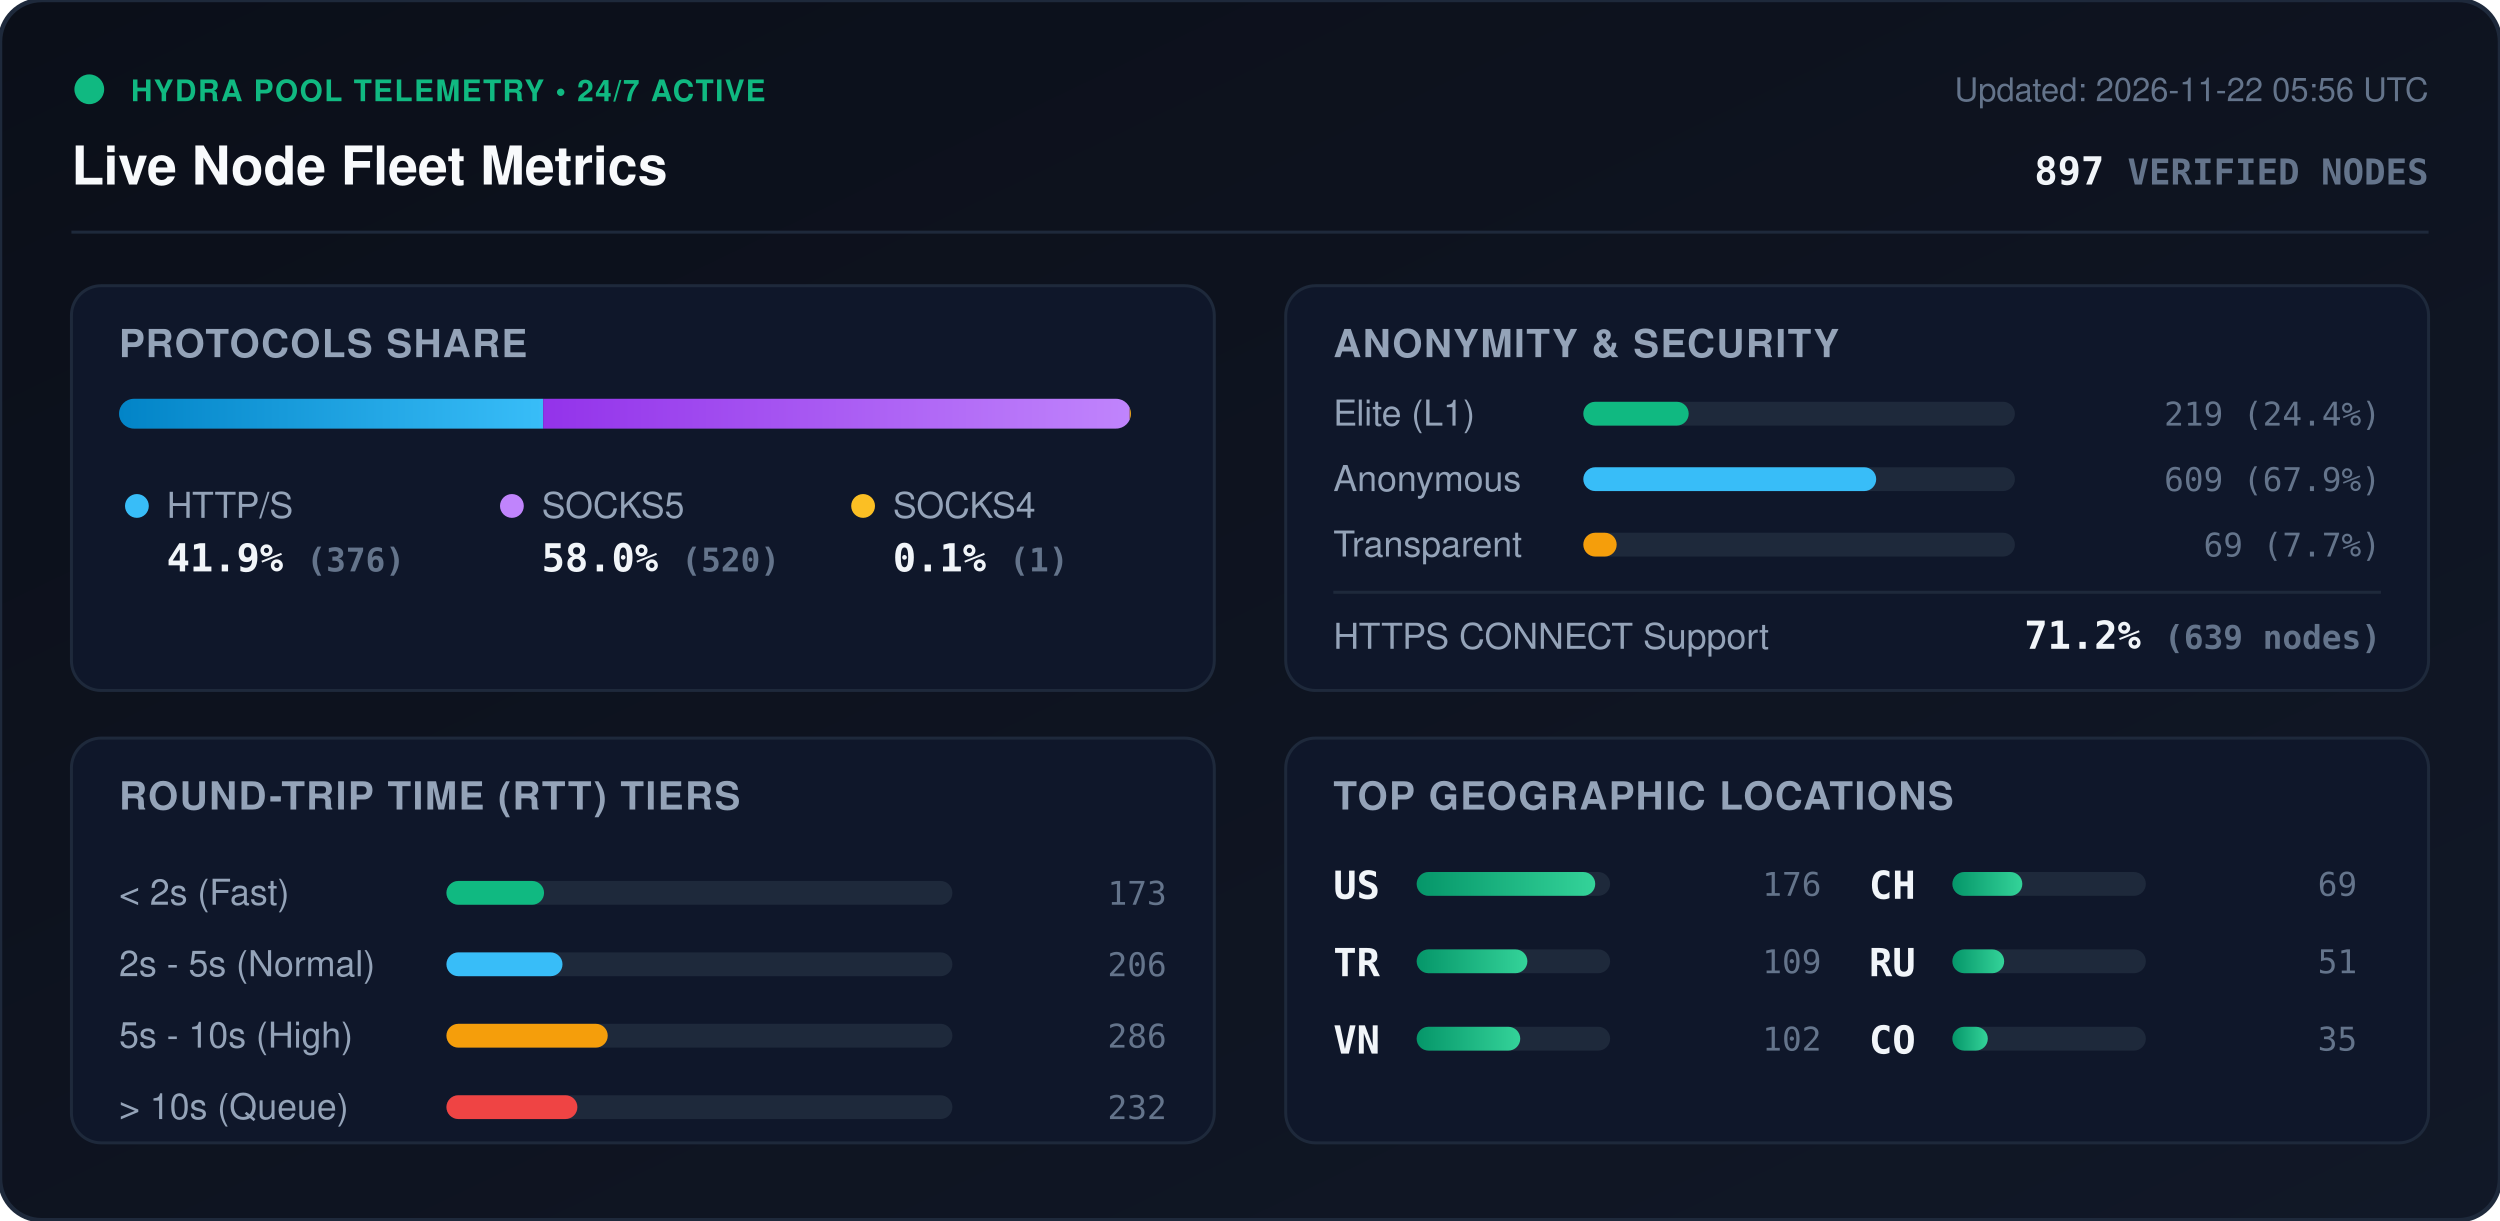
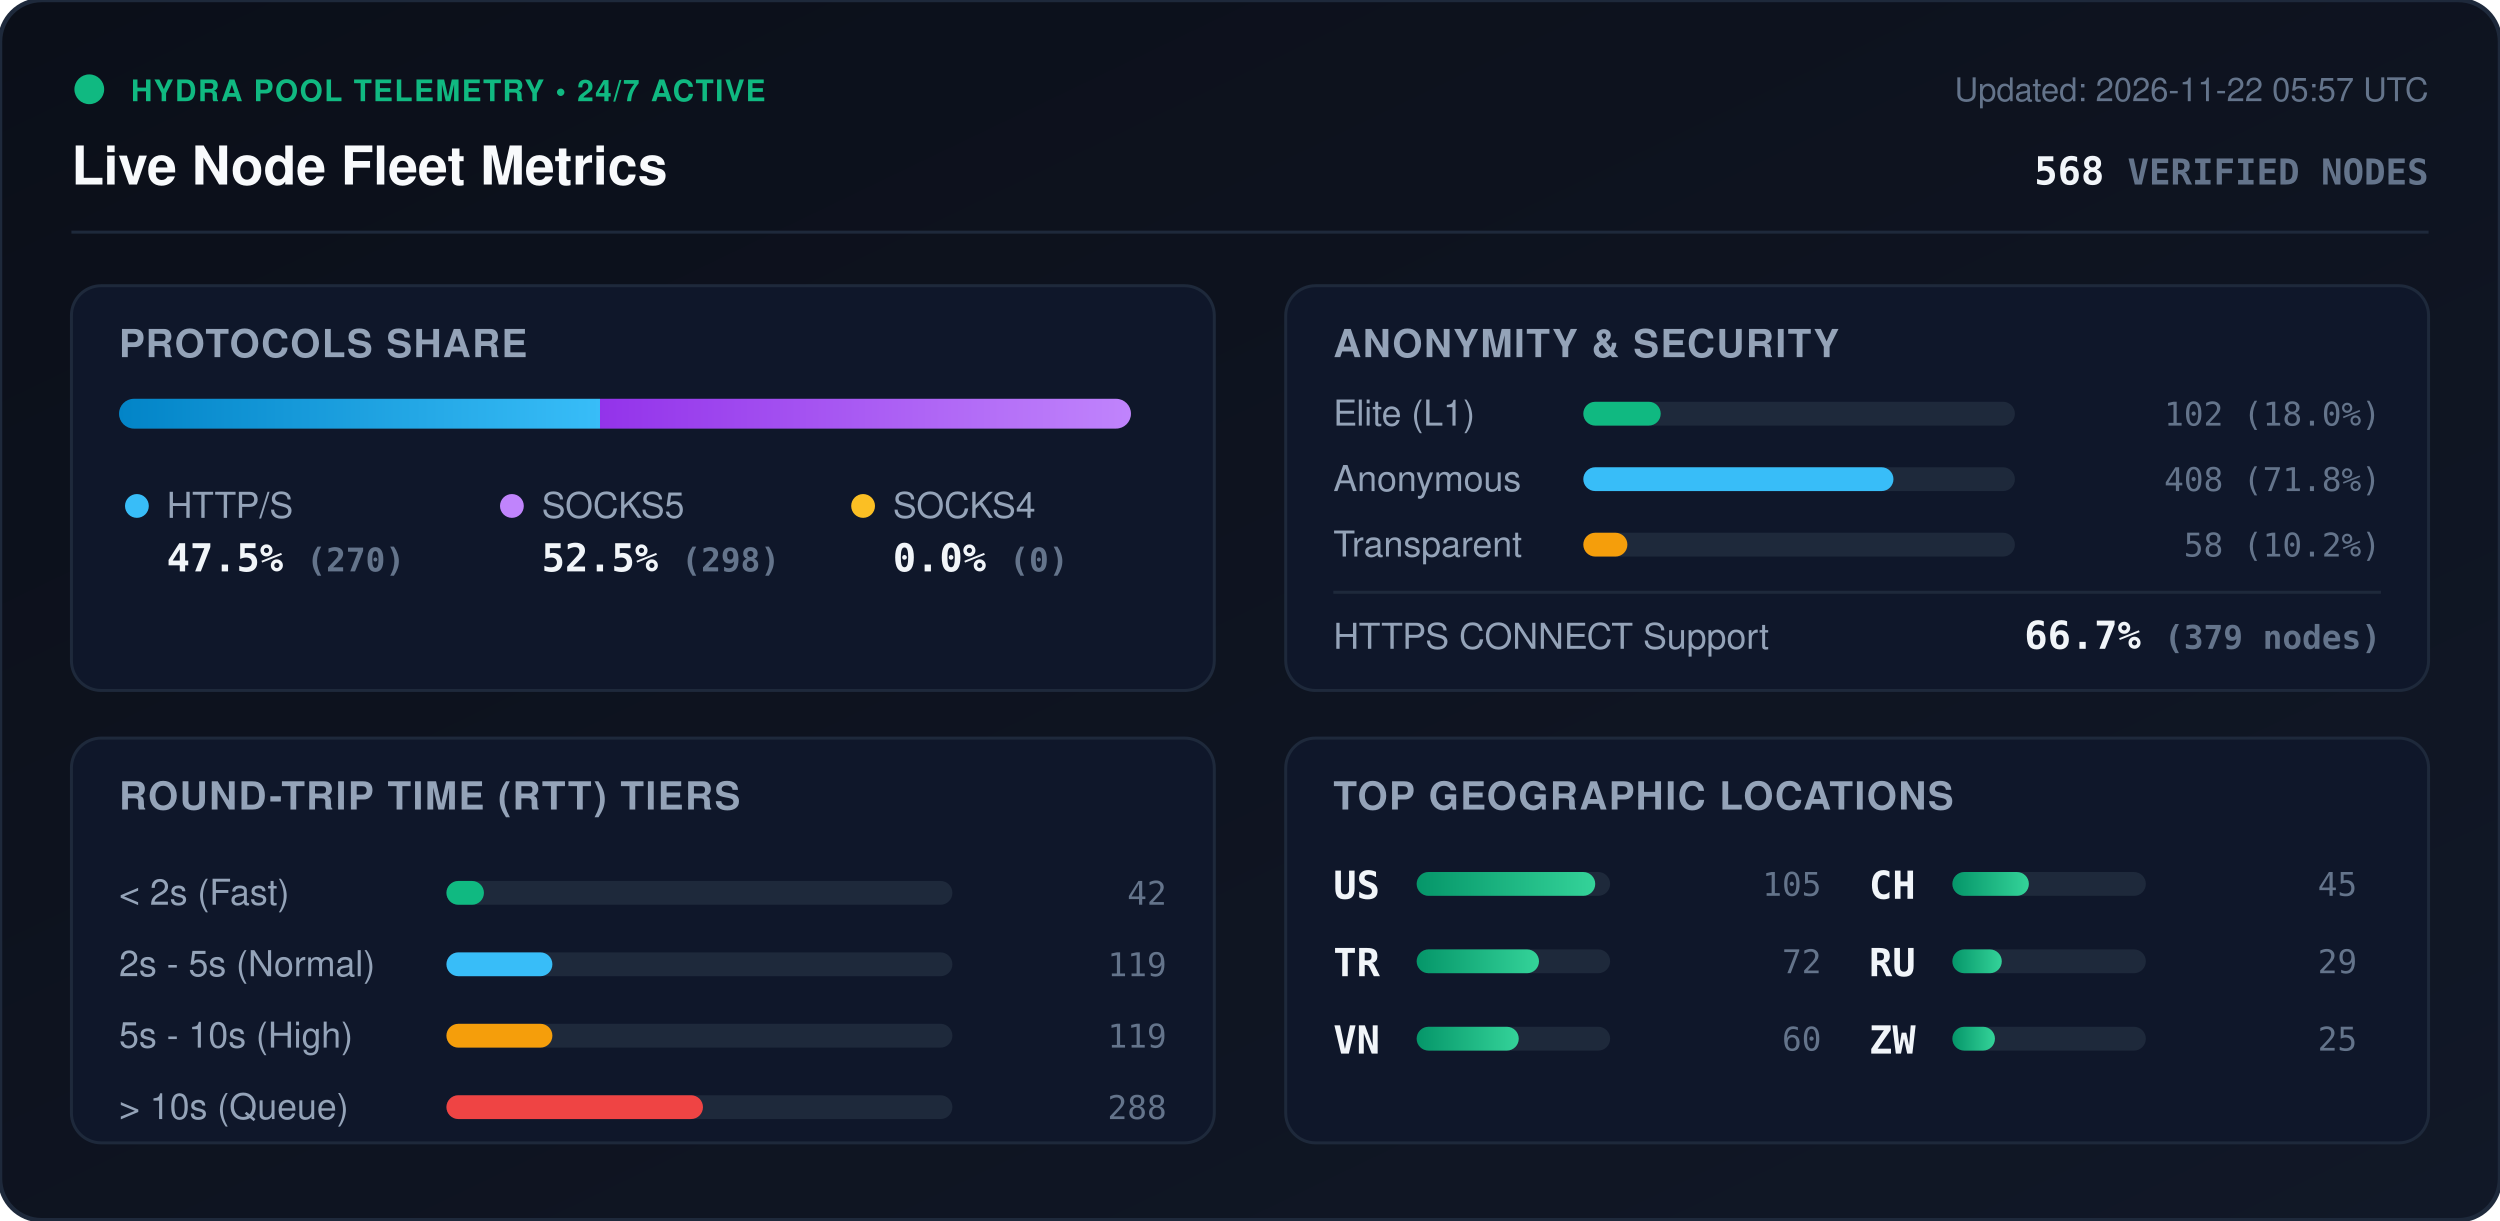
<svg xmlns="http://www.w3.org/2000/svg" viewBox="0 0 840 410" width="840" height="410" style="max-width: 100%; height: auto;">
  <defs>
    <linearGradient id="bg" x1="0%" y1="0%" x2="100%" y2="100%">
      <stop offset="0%" stop-color="#0b0f19" />
      <stop offset="100%" stop-color="#111827" />
    </linearGradient>
    <linearGradient id="bar-http" x1="0%" y1="0%" x2="100%" y2="0%">
      <stop offset="0%" stop-color="#0284c7" />
      <stop offset="100%" stop-color="#38bdf8" />
    </linearGradient>
    <linearGradient id="bar-socks5" x1="0%" y1="0%" x2="100%" y2="0%">
      <stop offset="0%" stop-color="#9333ea" />
      <stop offset="100%" stop-color="#c084fc" />
    </linearGradient>
    <linearGradient id="bar-socks4" x1="0%" y1="0%" x2="100%" y2="0%">
      <stop offset="0%" stop-color="#d97706" />
      <stop offset="100%" stop-color="#fbbf24" />
    </linearGradient>
    <linearGradient id="bar-green" x1="0%" y1="0%" x2="100%" y2="0%">
      <stop offset="0%" stop-color="#059669" />
      <stop offset="100%" stop-color="#34d399" />
    </linearGradient>
    <clipPath id="prog-track-clip">
      <rect width="340.0" height="10" rx="5" />
    </clipPath>
    <style>
      .title { font: 700 18px -apple-system, BlinkMacSystemFont, 'Segoe UI', Helvetica, Arial, sans-serif; fill: #f8fafc; }
      .sub { font: 500 11px -apple-system, BlinkMacSystemFont, 'Segoe UI', Helvetica, Arial, sans-serif; fill: #64748b; }
      .section-hdr { font: 600 13px -apple-system, BlinkMacSystemFont, 'Segoe UI', Helvetica, Arial, sans-serif; fill: #94a3b8; letter-spacing: 0.5px; }
      .metric-val { font: 700 13px -apple-system, BlinkMacSystemFont, 'Segoe UI', Helvetica, Arial, sans-serif; fill: #f1f5f9; }
      .metric-lbl { font: 500 12px -apple-system, BlinkMacSystemFont, 'Segoe UI', Helvetica, Arial, sans-serif; fill: #94a3b8; }
      .badge-txt { font: 700 10px -apple-system, BlinkMacSystemFont, 'Segoe UI', Helvetica, Arial, sans-serif; fill: #10b981; letter-spacing: 0.5px; }
      .mono { font-family: ui-monospace, SFMono-Regular, Menlo, Monaco, Consolas, monospace; }
      .pulse { animation: beacon 2s infinite ease-in-out; }
      @keyframes beacon { 0%, 100% { opacity: 1; } 50% { opacity: 0.35; } }
    </style>
  </defs>
  <rect width="840" height="410" rx="14" fill="url(#bg)" stroke="#1e293b" stroke-width="1.5" />
  <g transform="translate(24, 24)">
    <circle cx="6" cy="6" r="5" fill="#10b981" class="pulse" />
    <text x="20" y="10" class="badge-txt">HYDRA POOL TELEMETRY • 24/7 ACTIVE</text>
    <text x="0" y="38" class="title">Live Node Fleet Metrics</text>
-     <text x="792" y="10" text-anchor="end" class="sub">Updated: 2026-11-22 05:56 UTC</text>
-     <text x="792" y="38" text-anchor="end" class="metric-val mono" fill="#38bdf8">897 <tspan font-size="12" fill="#64748b">VERIFIED NODES</tspan>
+     <text x="792" y="10" text-anchor="end" class="sub">Updated: 2026-11-22 05:57 UTC</text>
+     <text x="792" y="38" text-anchor="end" class="metric-val mono" fill="#38bdf8">568 <tspan font-size="12" fill="#64748b">VERIFIED NODES</tspan>
    </text>
  </g>
  <line x1="24" y1="78" x2="816" y2="78" stroke="#1e293b" stroke-width="1" />
  <g transform="translate(24, 96)">
    <rect width="384" height="136" rx="10" fill="#0f172a" stroke="#1e293b" />
    <text x="16" y="24" class="section-hdr">PROTOCOLS SHARE</text>
    <g transform="translate(16, 38)">
      <rect width="340.0" height="10" rx="5" fill="#1e293b" />
      <g clip-path="url(#prog-track-clip)">
-         <rect x="0" width="142.5" height="10" fill="url(#bar-http)" />
-         <rect x="142.5" width="197.1" height="10" fill="url(#bar-socks5)" />
-         <rect x="339.6" width="0.4" height="10" fill="url(#bar-socks4)" />
+         <rect x="0" width="161.6" height="10" fill="url(#bar-http)" />
+         <rect x="161.6" width="178.4" height="10" fill="url(#bar-socks5)" />
+         <rect x="340.0" width="0.0" height="10" fill="url(#bar-socks4)" />
      </g>
    </g>
    <g transform="translate(16, 68)">
      <circle cx="6" cy="6" r="4" fill="#38bdf8" />
      <text x="16" y="10" class="metric-lbl">HTTP/S</text>
-       <text x="16" y="28" class="metric-val mono">41.9% <tspan font-size="11" fill="#64748b">(376)</tspan>
+       <text x="16" y="28" class="metric-val mono">47.5% <tspan font-size="11" fill="#64748b">(270)</tspan>
      </text>
      <circle cx="132" cy="6" r="4" fill="#c084fc" />
      <text x="142" y="10" class="metric-lbl">SOCKS5</text>
-       <text x="142" y="28" class="metric-val mono">58.0% <tspan font-size="11" fill="#64748b">(520)</tspan>
+       <text x="142" y="28" class="metric-val mono">52.5% <tspan font-size="11" fill="#64748b">(298)</tspan>
      </text>
      <circle cx="250" cy="6" r="4" fill="#fbbf24" />
      <text x="260" y="10" class="metric-lbl">SOCKS4</text>
-       <text x="260" y="28" class="metric-val mono">0.1% <tspan font-size="11" fill="#64748b">(1)</tspan>
+       <text x="260" y="28" class="metric-val mono">0.0% <tspan font-size="11" fill="#64748b">(0)</tspan>
      </text>
    </g>
  </g>
  <g transform="translate(432, 96)">
    <rect width="384" height="136" rx="10" fill="#0f172a" stroke="#1e293b" />
    <text x="16" y="24" class="section-hdr">ANONYMITY &amp; SECURITY</text>
    <text x="16" y="47" class="metric-lbl">Elite (L1)</text>
    <rect x="100" y="39" width="145.0" height="8" rx="4" fill="#1e293b" />
-     <rect x="100" y="39" width="35.4" height="8" rx="4" fill="#10b981" />
-     <text x="368" y="47" text-anchor="end" class="mono sub" fill="#e2e8f0">219 (24.4%)</text>
+     <rect x="100" y="39" width="26.0" height="8" rx="4" fill="#10b981" />
+     <text x="368" y="47" text-anchor="end" class="mono sub" fill="#e2e8f0">102 (18.0%)</text>
    <text x="16" y="69" class="metric-lbl">Anonymous</text>
    <rect x="100" y="61" width="145.0" height="8" rx="4" fill="#1e293b" />
-     <rect x="100" y="61" width="98.4" height="8" rx="4" fill="#38bdf8" />
-     <text x="368" y="69" text-anchor="end" class="mono sub" fill="#e2e8f0">609 (67.9%)</text>
+     <rect x="100" y="61" width="104.2" height="8" rx="4" fill="#38bdf8" />
+     <text x="368" y="69" text-anchor="end" class="mono sub" fill="#e2e8f0">408 (71.8%)</text>
    <text x="16" y="91" class="metric-lbl">Transparent</text>
    <rect x="100" y="83" width="145.0" height="8" rx="4" fill="#1e293b" />
-     <rect x="100" y="83" width="11.2" height="8" rx="4" fill="#f59e0b" />
-     <text x="368" y="91" text-anchor="end" class="mono sub" fill="#e2e8f0">69 (7.7%)</text>
+     <rect x="100" y="83" width="14.8" height="8" rx="4" fill="#f59e0b" />
+     <text x="368" y="91" text-anchor="end" class="mono sub" fill="#e2e8f0">58 (10.2%)</text>
    <line x1="16" y1="103" x2="368" y2="103" stroke="#1e293b" stroke-width="1" />
    <text x="16" y="122" class="metric-lbl">HTTPS CONNECT Support</text>
-     <text x="368" y="122" text-anchor="end" class="metric-val mono" fill="#34d399">71.2% <tspan font-size="11" fill="#64748b">(639 nodes)</tspan>
+     <text x="368" y="122" text-anchor="end" class="metric-val mono" fill="#34d399">66.7% <tspan font-size="11" fill="#64748b">(379 nodes)</tspan>
    </text>
  </g>
  <g transform="translate(24, 248)">
    <rect width="384" height="136" rx="10" fill="#0f172a" stroke="#1e293b" />
    <text x="16" y="24" class="section-hdr">ROUND-TRIP TIME (RTT) TIERS</text>
    <g transform="translate(16, 42)">
      <text x="0" y="14" class="metric-lbl">&lt; 2s (Fast)</text>
      <rect x="110" y="6" width="170" height="8" rx="4" fill="#1e293b" />
-       <rect x="110" y="6" width="32.8" height="8" rx="4" fill="#10b981" />
-       <text x="352" y="14" text-anchor="end" class="mono sub">173</text>
+       <rect x="110" y="6" width="12.6" height="8" rx="4" fill="#10b981" />
+       <text x="352" y="14" text-anchor="end" class="mono sub">42</text>
      <text x="0" y="38" class="metric-lbl">2s - 5s (Normal)</text>
      <rect x="110" y="30" width="170" height="8" rx="4" fill="#1e293b" />
-       <rect x="110" y="30" width="39.0" height="8" rx="4" fill="#38bdf8" />
-       <text x="352" y="38" text-anchor="end" class="mono sub">206</text>
+       <rect x="110" y="30" width="35.6" height="8" rx="4" fill="#38bdf8" />
+       <text x="352" y="38" text-anchor="end" class="mono sub">119</text>
      <text x="0" y="62" class="metric-lbl">5s - 10s (High)</text>
      <rect x="110" y="54" width="170" height="8" rx="4" fill="#1e293b" />
-       <rect x="110" y="54" width="54.2" height="8" rx="4" fill="#f59e0b" />
-       <text x="352" y="62" text-anchor="end" class="mono sub">286</text>
+       <rect x="110" y="54" width="35.6" height="8" rx="4" fill="#f59e0b" />
+       <text x="352" y="62" text-anchor="end" class="mono sub">119</text>
      <text x="0" y="86" class="metric-lbl">&gt; 10s (Queue)</text>
      <rect x="110" y="78" width="170" height="8" rx="4" fill="#1e293b" />
-       <rect x="110" y="78" width="44.0" height="8" rx="4" fill="#ef4444" />
-       <text x="352" y="86" text-anchor="end" class="mono sub">232</text>
+       <rect x="110" y="78" width="86.2" height="8" rx="4" fill="#ef4444" />
+       <text x="352" y="86" text-anchor="end" class="mono sub">288</text>
    </g>
  </g>
  <g transform="translate(432, 248)">
    <rect width="384" height="136" rx="10" fill="#0f172a" stroke="#1e293b" />
    <text x="16" y="24" class="section-hdr">TOP GEOGRAPHIC LOCATIONS</text>
    <g transform="translate(16, 42)">
      <g transform="translate(0, 0)">
        <text x="0" y="12" class="mono metric-val" font-size="12">US</text>
        <rect x="28" y="3" width="65" height="8" rx="4" fill="#1e293b" />
        <rect x="28" y="3" width="60.0" height="8" rx="4" fill="url(#bar-green)" />
-         <text x="164" y="11" text-anchor="end" class="mono sub">176</text>
+         <text x="164" y="11" text-anchor="end" class="mono sub">105</text>
      </g>
      <g transform="translate(0, 26)">
        <text x="0" y="12" class="mono metric-val" font-size="12">TR</text>
        <rect x="28" y="3" width="65" height="8" rx="4" fill="#1e293b" />
-         <rect x="28" y="3" width="37.2" height="8" rx="4" fill="url(#bar-green)" />
-         <text x="164" y="11" text-anchor="end" class="mono sub">109</text>
+         <rect x="28" y="3" width="41.1" height="8" rx="4" fill="url(#bar-green)" />
+         <text x="164" y="11" text-anchor="end" class="mono sub">72</text>
      </g>
      <g transform="translate(0, 52)">
        <text x="0" y="12" class="mono metric-val" font-size="12">VN</text>
        <rect x="28" y="3" width="65" height="8" rx="4" fill="#1e293b" />
-         <rect x="28" y="3" width="34.8" height="8" rx="4" fill="url(#bar-green)" />
-         <text x="164" y="11" text-anchor="end" class="mono sub">102</text>
+         <rect x="28" y="3" width="34.3" height="8" rx="4" fill="url(#bar-green)" />
+         <text x="164" y="11" text-anchor="end" class="mono sub">60</text>
      </g>
      <g transform="translate(180, 0)">
        <text x="0" y="12" class="mono metric-val" font-size="12">CH</text>
        <rect x="28" y="3" width="65" height="8" rx="4" fill="#1e293b" />
-         <rect x="28" y="3" width="23.5" height="8" rx="4" fill="url(#bar-green)" />
-         <text x="164" y="11" text-anchor="end" class="mono sub">69</text>
+         <rect x="28" y="3" width="25.7" height="8" rx="4" fill="url(#bar-green)" />
+         <text x="164" y="11" text-anchor="end" class="mono sub">45</text>
      </g>
      <g transform="translate(180, 26)">
        <text x="0" y="12" class="mono metric-val" font-size="12">RU</text>
        <rect x="28" y="3" width="65" height="8" rx="4" fill="#1e293b" />
-         <rect x="28" y="3" width="17.4" height="8" rx="4" fill="url(#bar-green)" />
-         <text x="164" y="11" text-anchor="end" class="mono sub">51</text>
+         <rect x="28" y="3" width="16.6" height="8" rx="4" fill="url(#bar-green)" />
+         <text x="164" y="11" text-anchor="end" class="mono sub">29</text>
      </g>
      <g transform="translate(180, 52)">
-         <text x="0" y="12" class="mono metric-val" font-size="12">CO</text>
+         <text x="0" y="12" class="mono metric-val" font-size="12">ZW</text>
        <rect x="28" y="3" width="65" height="8" rx="4" fill="#1e293b" />
-         <rect x="28" y="3" width="11.9" height="8" rx="4" fill="url(#bar-green)" />
-         <text x="164" y="11" text-anchor="end" class="mono sub">35</text>
+         <rect x="28" y="3" width="14.3" height="8" rx="4" fill="url(#bar-green)" />
+         <text x="164" y="11" text-anchor="end" class="mono sub">25</text>
      </g>
    </g>
  </g>
</svg>
